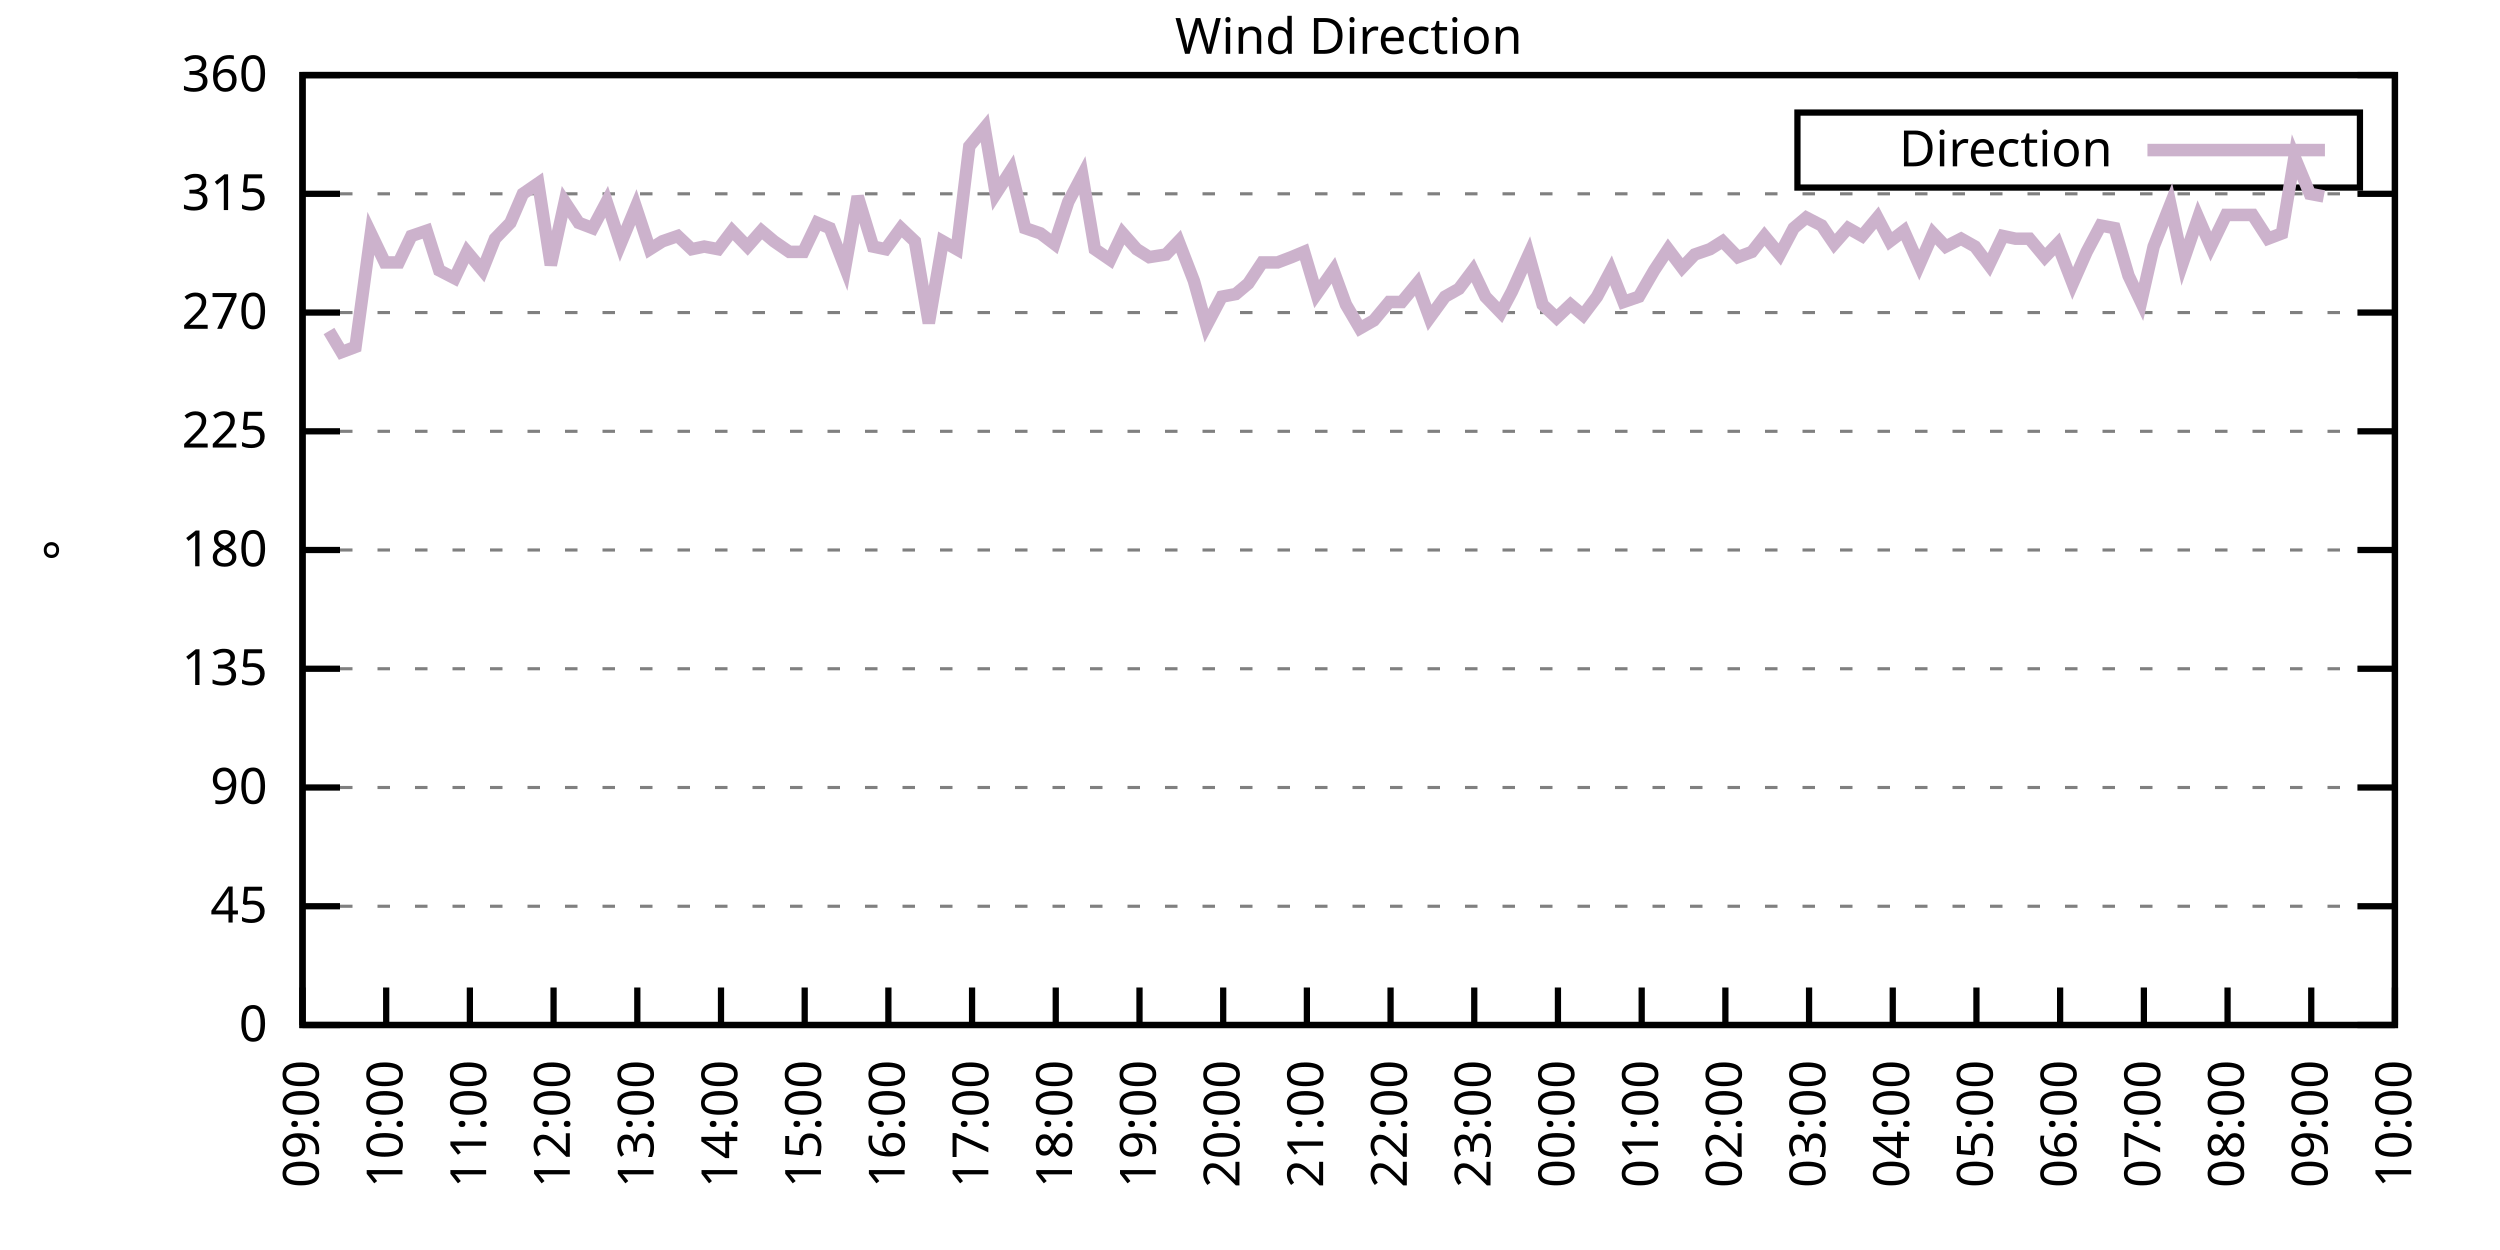
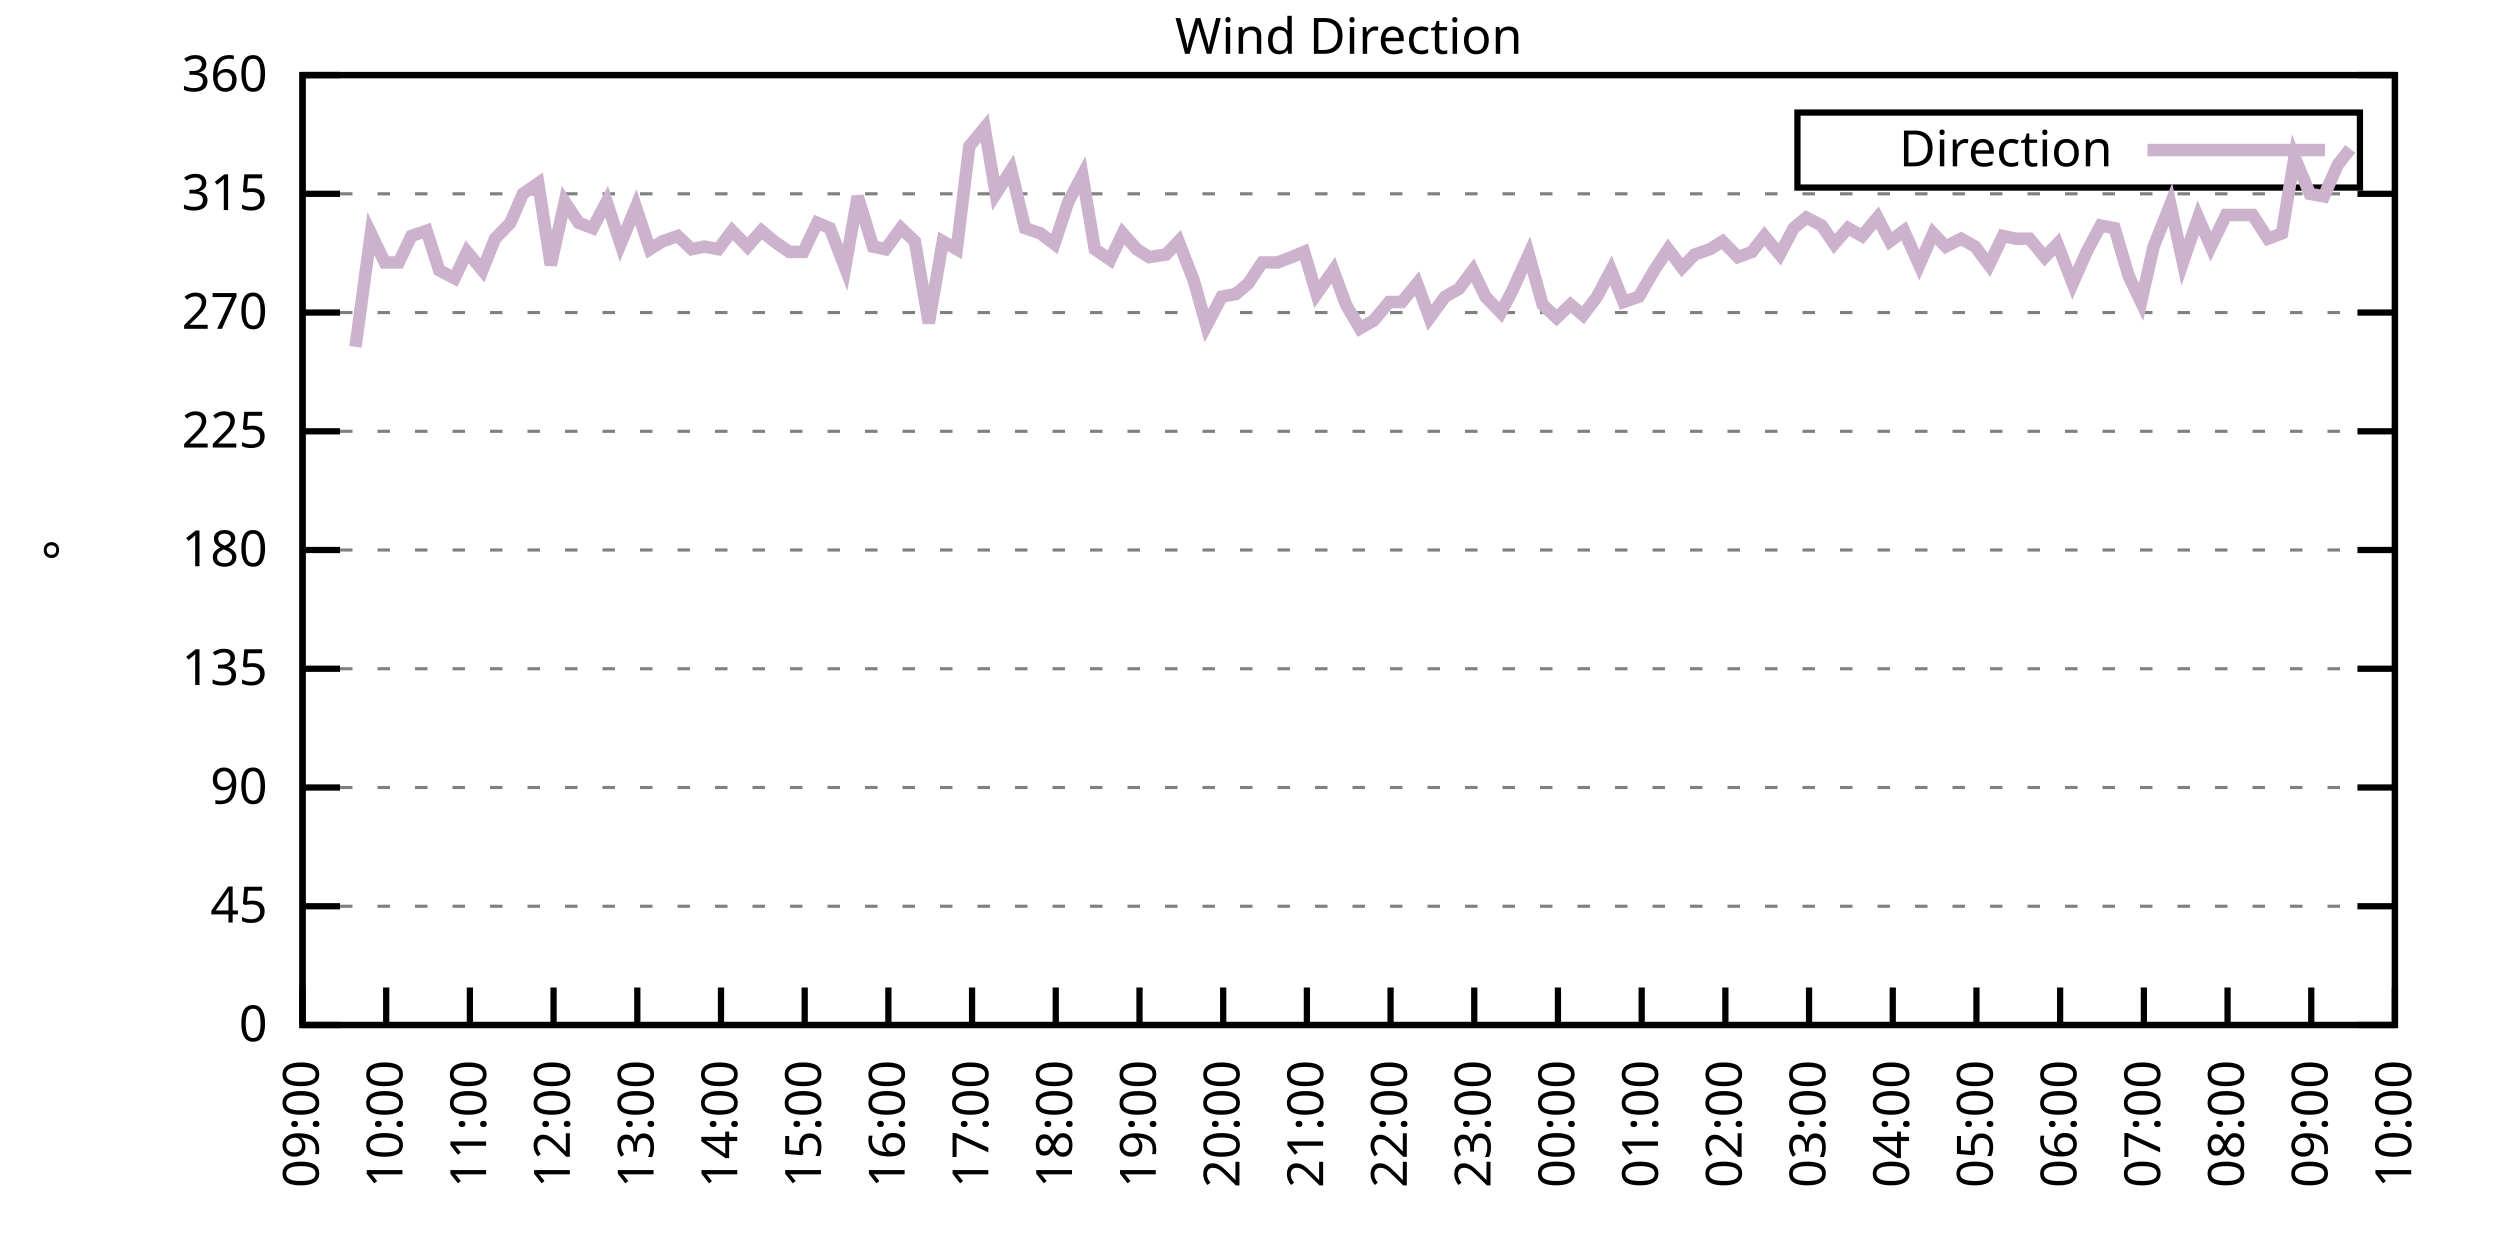
<svg xmlns="http://www.w3.org/2000/svg" xmlns:xlink="http://www.w3.org/1999/xlink" width="400" height="200" viewBox="0 0 400 200">
  <g id="gnuplot_canvas">
    <rect x="0" y="0" width="400" height="200" fill="none" />
    <defs>
      <circle id="gpDot" r="0.5" stroke-width="0.5" stroke="currentColor" />
      <path id="gpPt0" stroke-width="0.333" stroke="currentColor" d="M-1,0 h2 M0,-1 v2" />
      <path id="gpPt1" stroke-width="0.333" stroke="currentColor" d="M-1,-1 L1,1 M1,-1 L-1,1" />
      <path id="gpPt2" stroke-width="0.333" stroke="currentColor" d="M-1,0 L1,0 M0,-1 L0,1 M-1,-1 L1,1 M-1,1 L1,-1" />
      <rect id="gpPt3" stroke-width="0.333" stroke="currentColor" x="-1" y="-1" width="2" height="2" />
      <rect id="gpPt4" stroke-width="0.333" stroke="currentColor" fill="currentColor" x="-1" y="-1" width="2" height="2" />
      <circle id="gpPt5" stroke-width="0.333" stroke="currentColor" cx="0" cy="0" r="1" />
      <use xlink:href="#gpPt5" id="gpPt6" fill="currentColor" stroke="none" />
      <path id="gpPt7" stroke-width="0.333" stroke="currentColor" d="M0,-1.33 L-1.33,0.67 L1.33,0.67 z" />
      <use xlink:href="#gpPt7" id="gpPt8" fill="currentColor" stroke="none" />
      <use xlink:href="#gpPt7" id="gpPt9" stroke="currentColor" transform="rotate(180)" />
      <use xlink:href="#gpPt9" id="gpPt10" fill="currentColor" stroke="none" />
      <use xlink:href="#gpPt3" id="gpPt11" stroke="currentColor" transform="rotate(45)" />
      <use xlink:href="#gpPt11" id="gpPt12" fill="currentColor" stroke="none" />
      <path id="gpPt13" stroke-width="0.333" stroke="currentColor" d="M0,1.330 L1.265,0.411 L0.782,-1.067 L-0.782,-1.076 L-1.265,0.411 z" />
      <use xlink:href="#gpPt13" id="gpPt14" fill="currentColor" stroke="none" />
      <filter id="textbox" filterUnits="objectBoundingBox" x="0" y="0" height="1" width="1">
        <feFlood flood-color="white" flood-opacity="1" result="bgnd" />
        <feComposite in="SourceGraphic" in2="bgnd" operator="atop" />
      </filter>
      <filter id="greybox" filterUnits="objectBoundingBox" x="0" y="0" height="1" width="1">
        <feFlood flood-color="lightgrey" flood-opacity="1" result="grey" />
        <feComposite in="SourceGraphic" in2="grey" operator="atop" />
      </filter>
    </defs>
    <g fill="none" color="white" stroke="currentColor" stroke-width="1.00" stroke-linecap="butt" stroke-linejoin="miter">
</g>
    <g fill="none" color="black" stroke="currentColor" stroke-width="1.00" stroke-linecap="butt" stroke-linejoin="miter">
      <g stroke="none" shape-rendering="crispEdges">
        <polygon fill="rgb(255, 255, 255)" points="48.40,164.00 383.18,164.00 383.18,12.02 48.40,12.02 " />
      </g>
    </g>
    <g fill="none" color="black" stroke="currentColor" stroke-width="1.00" stroke-linecap="butt" stroke-linejoin="miter">
</g>
    <g fill="none" color="black" stroke="black" stroke-width="0.50" stroke-linecap="butt" stroke-linejoin="miter">
</g>
    <g fill="none" color="gray" stroke="currentColor" stroke-width="0.50" stroke-linecap="butt" stroke-linejoin="miter">
      <path stroke="gray" stroke-dasharray="2,4" class="gridline" d="M48.40,164.00 L383.19,164.00  " />
    </g>
    <g fill="none" color="gray" stroke="gray" stroke-width="1.00" stroke-linecap="butt" stroke-linejoin="miter">
</g>
    <g fill="none" color="black" stroke="currentColor" stroke-width="1.00" stroke-linecap="butt" stroke-linejoin="miter">
      <path stroke="black" d="M48.40,164.00 L54.40,164.00 M383.19,164.00 L377.19,164.00  " />
      <g transform="translate(42.80,166.60)" stroke="none" fill="black" font-family="Sans" font-size="8.00" text-anchor="end">
        <text>
          <tspan font-family="Sans"> 0</tspan>
        </text>
      </g>
    </g>
    <g fill="none" color="black" stroke="currentColor" stroke-width="1.00" stroke-linecap="butt" stroke-linejoin="miter">
</g>
    <g fill="none" color="black" stroke="black" stroke-width="0.50" stroke-linecap="butt" stroke-linejoin="miter">
</g>
    <g fill="none" color="gray" stroke="currentColor" stroke-width="0.50" stroke-linecap="butt" stroke-linejoin="miter">
      <path stroke="gray" stroke-dasharray="2,4" class="gridline" d="M48.40,145.00 L383.19,145.00  " />
    </g>
    <g fill="none" color="gray" stroke="gray" stroke-width="1.00" stroke-linecap="butt" stroke-linejoin="miter">
</g>
    <g fill="none" color="black" stroke="currentColor" stroke-width="1.00" stroke-linecap="butt" stroke-linejoin="miter">
      <path stroke="black" d="M48.40,145.00 L54.40,145.00 M383.19,145.00 L377.19,145.00  " />
      <g transform="translate(42.80,147.60)" stroke="none" fill="black" font-family="Sans" font-size="8.00" text-anchor="end">
        <text>
          <tspan font-family="Sans"> 45</tspan>
        </text>
      </g>
    </g>
    <g fill="none" color="black" stroke="currentColor" stroke-width="1.00" stroke-linecap="butt" stroke-linejoin="miter">
</g>
    <g fill="none" color="black" stroke="black" stroke-width="0.50" stroke-linecap="butt" stroke-linejoin="miter">
</g>
    <g fill="none" color="gray" stroke="currentColor" stroke-width="0.50" stroke-linecap="butt" stroke-linejoin="miter">
      <path stroke="gray" stroke-dasharray="2,4" class="gridline" d="M48.40,126.00 L383.19,126.00  " />
    </g>
    <g fill="none" color="gray" stroke="gray" stroke-width="1.00" stroke-linecap="butt" stroke-linejoin="miter">
</g>
    <g fill="none" color="black" stroke="currentColor" stroke-width="1.00" stroke-linecap="butt" stroke-linejoin="miter">
      <path stroke="black" d="M48.40,126.00 L54.40,126.00 M383.19,126.00 L377.19,126.00  " />
      <g transform="translate(42.80,128.60)" stroke="none" fill="black" font-family="Sans" font-size="8.00" text-anchor="end">
        <text>
          <tspan font-family="Sans"> 90</tspan>
        </text>
      </g>
    </g>
    <g fill="none" color="black" stroke="currentColor" stroke-width="1.00" stroke-linecap="butt" stroke-linejoin="miter">
</g>
    <g fill="none" color="black" stroke="black" stroke-width="0.50" stroke-linecap="butt" stroke-linejoin="miter">
</g>
    <g fill="none" color="gray" stroke="currentColor" stroke-width="0.50" stroke-linecap="butt" stroke-linejoin="miter">
      <path stroke="gray" stroke-dasharray="2,4" class="gridline" d="M48.40,107.00 L383.19,107.00  " />
    </g>
    <g fill="none" color="gray" stroke="gray" stroke-width="1.00" stroke-linecap="butt" stroke-linejoin="miter">
</g>
    <g fill="none" color="black" stroke="currentColor" stroke-width="1.00" stroke-linecap="butt" stroke-linejoin="miter">
      <path stroke="black" d="M48.40,107.00 L54.40,107.00 M383.19,107.00 L377.19,107.00  " />
      <g transform="translate(42.80,109.60)" stroke="none" fill="black" font-family="Sans" font-size="8.00" text-anchor="end">
        <text>
          <tspan font-family="Sans"> 135</tspan>
        </text>
      </g>
    </g>
    <g fill="none" color="black" stroke="currentColor" stroke-width="1.00" stroke-linecap="butt" stroke-linejoin="miter">
</g>
    <g fill="none" color="black" stroke="black" stroke-width="0.50" stroke-linecap="butt" stroke-linejoin="miter">
</g>
    <g fill="none" color="gray" stroke="currentColor" stroke-width="0.50" stroke-linecap="butt" stroke-linejoin="miter">
      <path stroke="gray" stroke-dasharray="2,4" class="gridline" d="M48.40,88.00 L383.19,88.00  " />
    </g>
    <g fill="none" color="gray" stroke="gray" stroke-width="1.00" stroke-linecap="butt" stroke-linejoin="miter">
</g>
    <g fill="none" color="black" stroke="currentColor" stroke-width="1.00" stroke-linecap="butt" stroke-linejoin="miter">
      <path stroke="black" d="M48.40,88.00 L54.40,88.00 M383.19,88.00 L377.19,88.00  " />
      <g transform="translate(42.80,90.60)" stroke="none" fill="black" font-family="Sans" font-size="8.00" text-anchor="end">
        <text>
          <tspan font-family="Sans"> 180</tspan>
        </text>
      </g>
    </g>
    <g fill="none" color="black" stroke="currentColor" stroke-width="1.00" stroke-linecap="butt" stroke-linejoin="miter">
</g>
    <g fill="none" color="black" stroke="black" stroke-width="0.50" stroke-linecap="butt" stroke-linejoin="miter">
</g>
    <g fill="none" color="gray" stroke="currentColor" stroke-width="0.50" stroke-linecap="butt" stroke-linejoin="miter">
      <path stroke="gray" stroke-dasharray="2,4" class="gridline" d="M48.40,69.01 L383.19,69.01  " />
    </g>
    <g fill="none" color="gray" stroke="gray" stroke-width="1.00" stroke-linecap="butt" stroke-linejoin="miter">
</g>
    <g fill="none" color="black" stroke="currentColor" stroke-width="1.00" stroke-linecap="butt" stroke-linejoin="miter">
      <path stroke="black" d="M48.40,69.01 L54.40,69.01 M383.19,69.01 L377.19,69.01  " />
      <g transform="translate(42.80,71.61)" stroke="none" fill="black" font-family="Sans" font-size="8.00" text-anchor="end">
        <text>
          <tspan font-family="Sans"> 225</tspan>
        </text>
      </g>
    </g>
    <g fill="none" color="black" stroke="currentColor" stroke-width="1.00" stroke-linecap="butt" stroke-linejoin="miter">
</g>
    <g fill="none" color="black" stroke="black" stroke-width="0.50" stroke-linecap="butt" stroke-linejoin="miter">
</g>
    <g fill="none" color="gray" stroke="currentColor" stroke-width="0.50" stroke-linecap="butt" stroke-linejoin="miter">
      <path stroke="gray" stroke-dasharray="2,4" class="gridline" d="M48.40,50.01 L383.19,50.01  " />
    </g>
    <g fill="none" color="gray" stroke="gray" stroke-width="1.00" stroke-linecap="butt" stroke-linejoin="miter">
</g>
    <g fill="none" color="black" stroke="currentColor" stroke-width="1.00" stroke-linecap="butt" stroke-linejoin="miter">
      <path stroke="black" d="M48.40,50.01 L54.40,50.01 M383.19,50.01 L377.19,50.01  " />
      <g transform="translate(42.80,52.61)" stroke="none" fill="black" font-family="Sans" font-size="8.00" text-anchor="end">
        <text>
          <tspan font-family="Sans"> 270</tspan>
        </text>
      </g>
    </g>
    <g fill="none" color="black" stroke="currentColor" stroke-width="1.00" stroke-linecap="butt" stroke-linejoin="miter">
</g>
    <g fill="none" color="black" stroke="black" stroke-width="0.50" stroke-linecap="butt" stroke-linejoin="miter">
</g>
    <g fill="none" color="gray" stroke="currentColor" stroke-width="0.50" stroke-linecap="butt" stroke-linejoin="miter">
      <path stroke="gray" stroke-dasharray="2,4" class="gridline" d="M48.40,31.01 L383.19,31.01  " />
    </g>
    <g fill="none" color="gray" stroke="gray" stroke-width="1.00" stroke-linecap="butt" stroke-linejoin="miter">
</g>
    <g fill="none" color="black" stroke="currentColor" stroke-width="1.00" stroke-linecap="butt" stroke-linejoin="miter">
      <path stroke="black" d="M48.40,31.01 L54.40,31.01 M383.19,31.01 L377.19,31.01  " />
      <g transform="translate(42.80,33.61)" stroke="none" fill="black" font-family="Sans" font-size="8.00" text-anchor="end">
        <text>
          <tspan font-family="Sans"> 315</tspan>
        </text>
      </g>
    </g>
    <g fill="none" color="black" stroke="currentColor" stroke-width="1.00" stroke-linecap="butt" stroke-linejoin="miter">
</g>
    <g fill="none" color="black" stroke="black" stroke-width="0.50" stroke-linecap="butt" stroke-linejoin="miter">
</g>
    <g fill="none" color="gray" stroke="currentColor" stroke-width="0.50" stroke-linecap="butt" stroke-linejoin="miter">
      <path stroke="gray" stroke-dasharray="2,4" class="gridline" d="M48.40,12.01 L383.19,12.01  " />
    </g>
    <g fill="none" color="gray" stroke="gray" stroke-width="1.00" stroke-linecap="butt" stroke-linejoin="miter">
</g>
    <g fill="none" color="black" stroke="currentColor" stroke-width="1.00" stroke-linecap="butt" stroke-linejoin="miter">
      <path stroke="black" d="M48.40,12.01 L54.40,12.01 M383.19,12.01 L377.19,12.01  " />
      <g transform="translate(42.80,14.61)" stroke="none" fill="black" font-family="Sans" font-size="8.00" text-anchor="end">
        <text>
          <tspan font-family="Sans"> 360</tspan>
        </text>
      </g>
    </g>
    <g fill="none" color="black" stroke="currentColor" stroke-width="1.00" stroke-linecap="butt" stroke-linejoin="miter">
      <path stroke="black" d="M48.40,164.00 L48.40,158.00  " />
      <g transform="translate(51.00,169.60) rotate(270.00)" stroke="none" fill="black" font-family="Sans" font-size="8.00" text-anchor="end">
        <text>
          <tspan font-family="Sans">09:00</tspan>
        </text>
      </g>
    </g>
    <g fill="none" color="black" stroke="currentColor" stroke-width="1.00" stroke-linecap="butt" stroke-linejoin="miter">
      <path stroke="black" d="M61.79,164.00 L61.79,158.00  " />
      <g transform="translate(64.39,169.60) rotate(270.00)" stroke="none" fill="black" font-family="Sans" font-size="8.00" text-anchor="end">
        <text>
          <tspan font-family="Sans">10:00</tspan>
        </text>
      </g>
    </g>
    <g fill="none" color="black" stroke="currentColor" stroke-width="1.00" stroke-linecap="butt" stroke-linejoin="miter">
      <path stroke="black" d="M75.18,164.00 L75.18,158.00  " />
      <g transform="translate(77.78,169.60) rotate(270.00)" stroke="none" fill="black" font-family="Sans" font-size="8.00" text-anchor="end">
        <text>
          <tspan font-family="Sans">11:00</tspan>
        </text>
      </g>
    </g>
    <g fill="none" color="black" stroke="currentColor" stroke-width="1.00" stroke-linecap="butt" stroke-linejoin="miter">
      <path stroke="black" d="M88.57,164.00 L88.57,158.00  " />
      <g transform="translate(91.17,169.60) rotate(270.00)" stroke="none" fill="black" font-family="Sans" font-size="8.00" text-anchor="end">
        <text>
          <tspan font-family="Sans">12:00</tspan>
        </text>
      </g>
    </g>
    <g fill="none" color="black" stroke="currentColor" stroke-width="1.00" stroke-linecap="butt" stroke-linejoin="miter">
      <path stroke="black" d="M101.97,164.00 L101.97,158.00  " />
      <g transform="translate(104.57,169.60) rotate(270.00)" stroke="none" fill="black" font-family="Sans" font-size="8.00" text-anchor="end">
        <text>
          <tspan font-family="Sans">13:00</tspan>
        </text>
      </g>
    </g>
    <g fill="none" color="black" stroke="currentColor" stroke-width="1.00" stroke-linecap="butt" stroke-linejoin="miter">
      <path stroke="black" d="M115.36,164.00 L115.36,158.00  " />
      <g transform="translate(117.96,169.60) rotate(270.00)" stroke="none" fill="black" font-family="Sans" font-size="8.00" text-anchor="end">
        <text>
          <tspan font-family="Sans">14:00</tspan>
        </text>
      </g>
    </g>
    <g fill="none" color="black" stroke="currentColor" stroke-width="1.00" stroke-linecap="butt" stroke-linejoin="miter">
      <path stroke="black" d="M128.75,164.00 L128.75,158.00  " />
      <g transform="translate(131.35,169.60) rotate(270.00)" stroke="none" fill="black" font-family="Sans" font-size="8.00" text-anchor="end">
        <text>
          <tspan font-family="Sans">15:00</tspan>
        </text>
      </g>
    </g>
    <g fill="none" color="black" stroke="currentColor" stroke-width="1.00" stroke-linecap="butt" stroke-linejoin="miter">
      <path stroke="black" d="M142.14,164.00 L142.14,158.00  " />
      <g transform="translate(144.74,169.60) rotate(270.00)" stroke="none" fill="black" font-family="Sans" font-size="8.00" text-anchor="end">
        <text>
          <tspan font-family="Sans">16:00</tspan>
        </text>
      </g>
    </g>
    <g fill="none" color="black" stroke="currentColor" stroke-width="1.00" stroke-linecap="butt" stroke-linejoin="miter">
      <path stroke="black" d="M155.53,164.00 L155.53,158.00  " />
      <g transform="translate(158.13,169.60) rotate(270.00)" stroke="none" fill="black" font-family="Sans" font-size="8.00" text-anchor="end">
        <text>
          <tspan font-family="Sans">17:00</tspan>
        </text>
      </g>
    </g>
    <g fill="none" color="black" stroke="currentColor" stroke-width="1.00" stroke-linecap="butt" stroke-linejoin="miter">
      <path stroke="black" d="M168.92,164.00 L168.92,158.00  " />
      <g transform="translate(171.52,169.60) rotate(270.00)" stroke="none" fill="black" font-family="Sans" font-size="8.00" text-anchor="end">
        <text>
          <tspan font-family="Sans">18:00</tspan>
        </text>
      </g>
    </g>
    <g fill="none" color="black" stroke="currentColor" stroke-width="1.00" stroke-linecap="butt" stroke-linejoin="miter">
      <path stroke="black" d="M182.32,164.00 L182.32,158.00  " />
      <g transform="translate(184.92,169.60) rotate(270.00)" stroke="none" fill="black" font-family="Sans" font-size="8.00" text-anchor="end">
        <text>
          <tspan font-family="Sans">19:00</tspan>
        </text>
      </g>
    </g>
    <g fill="none" color="black" stroke="currentColor" stroke-width="1.00" stroke-linecap="butt" stroke-linejoin="miter">
      <path stroke="black" d="M195.71,164.00 L195.71,158.00  " />
      <g transform="translate(198.31,169.60) rotate(270.00)" stroke="none" fill="black" font-family="Sans" font-size="8.00" text-anchor="end">
        <text>
          <tspan font-family="Sans">20:00</tspan>
        </text>
      </g>
    </g>
    <g fill="none" color="black" stroke="currentColor" stroke-width="1.00" stroke-linecap="butt" stroke-linejoin="miter">
      <path stroke="black" d="M209.10,164.00 L209.10,158.00  " />
      <g transform="translate(211.70,169.60) rotate(270.00)" stroke="none" fill="black" font-family="Sans" font-size="8.00" text-anchor="end">
        <text>
          <tspan font-family="Sans">21:00</tspan>
        </text>
      </g>
    </g>
    <g fill="none" color="black" stroke="currentColor" stroke-width="1.00" stroke-linecap="butt" stroke-linejoin="miter">
      <path stroke="black" d="M222.49,164.00 L222.49,158.00  " />
      <g transform="translate(225.09,169.60) rotate(270.00)" stroke="none" fill="black" font-family="Sans" font-size="8.00" text-anchor="end">
        <text>
          <tspan font-family="Sans">22:00</tspan>
        </text>
      </g>
    </g>
    <g fill="none" color="black" stroke="currentColor" stroke-width="1.00" stroke-linecap="butt" stroke-linejoin="miter">
      <path stroke="black" d="M235.88,164.00 L235.88,158.00  " />
      <g transform="translate(238.48,169.60) rotate(270.00)" stroke="none" fill="black" font-family="Sans" font-size="8.00" text-anchor="end">
        <text>
          <tspan font-family="Sans">23:00</tspan>
        </text>
      </g>
    </g>
    <g fill="none" color="black" stroke="currentColor" stroke-width="1.00" stroke-linecap="butt" stroke-linejoin="miter">
      <path stroke="black" d="M249.27,164.00 L249.27,158.00  " />
      <g transform="translate(251.87,169.60) rotate(270.00)" stroke="none" fill="black" font-family="Sans" font-size="8.00" text-anchor="end">
        <text>
          <tspan font-family="Sans">00:00</tspan>
        </text>
      </g>
    </g>
    <g fill="none" color="black" stroke="currentColor" stroke-width="1.00" stroke-linecap="butt" stroke-linejoin="miter">
      <path stroke="black" d="M262.67,164.00 L262.67,158.00  " />
      <g transform="translate(265.27,169.60) rotate(270.00)" stroke="none" fill="black" font-family="Sans" font-size="8.00" text-anchor="end">
        <text>
          <tspan font-family="Sans">01:00</tspan>
        </text>
      </g>
    </g>
    <g fill="none" color="black" stroke="currentColor" stroke-width="1.00" stroke-linecap="butt" stroke-linejoin="miter">
      <path stroke="black" d="M276.06,164.00 L276.06,158.00  " />
      <g transform="translate(278.66,169.60) rotate(270.00)" stroke="none" fill="black" font-family="Sans" font-size="8.00" text-anchor="end">
        <text>
          <tspan font-family="Sans">02:00</tspan>
        </text>
      </g>
    </g>
    <g fill="none" color="black" stroke="currentColor" stroke-width="1.00" stroke-linecap="butt" stroke-linejoin="miter">
      <path stroke="black" d="M289.45,164.00 L289.45,158.00  " />
      <g transform="translate(292.05,169.60) rotate(270.00)" stroke="none" fill="black" font-family="Sans" font-size="8.00" text-anchor="end">
        <text>
          <tspan font-family="Sans">03:00</tspan>
        </text>
      </g>
    </g>
    <g fill="none" color="black" stroke="currentColor" stroke-width="1.00" stroke-linecap="butt" stroke-linejoin="miter">
      <path stroke="black" d="M302.84,164.00 L302.84,158.00  " />
      <g transform="translate(305.44,169.60) rotate(270.00)" stroke="none" fill="black" font-family="Sans" font-size="8.00" text-anchor="end">
        <text>
          <tspan font-family="Sans">04:00</tspan>
        </text>
      </g>
    </g>
    <g fill="none" color="black" stroke="currentColor" stroke-width="1.00" stroke-linecap="butt" stroke-linejoin="miter">
      <path stroke="black" d="M316.23,164.00 L316.23,158.00  " />
      <g transform="translate(318.83,169.60) rotate(270.00)" stroke="none" fill="black" font-family="Sans" font-size="8.00" text-anchor="end">
        <text>
          <tspan font-family="Sans">05:00</tspan>
        </text>
      </g>
    </g>
    <g fill="none" color="black" stroke="currentColor" stroke-width="1.00" stroke-linecap="butt" stroke-linejoin="miter">
      <path stroke="black" d="M329.62,164.00 L329.62,158.00  " />
      <g transform="translate(332.22,169.60) rotate(270.00)" stroke="none" fill="black" font-family="Sans" font-size="8.00" text-anchor="end">
        <text>
          <tspan font-family="Sans">06:00</tspan>
        </text>
      </g>
    </g>
    <g fill="none" color="black" stroke="currentColor" stroke-width="1.00" stroke-linecap="butt" stroke-linejoin="miter">
      <path stroke="black" d="M343.02,164.00 L343.02,158.00  " />
      <g transform="translate(345.62,169.60) rotate(270.00)" stroke="none" fill="black" font-family="Sans" font-size="8.00" text-anchor="end">
        <text>
          <tspan font-family="Sans">07:00</tspan>
        </text>
      </g>
    </g>
    <g fill="none" color="black" stroke="currentColor" stroke-width="1.00" stroke-linecap="butt" stroke-linejoin="miter">
      <path stroke="black" d="M356.41,164.00 L356.41,158.00  " />
      <g transform="translate(359.01,169.60) rotate(270.00)" stroke="none" fill="black" font-family="Sans" font-size="8.00" text-anchor="end">
        <text>
          <tspan font-family="Sans">08:00</tspan>
        </text>
      </g>
    </g>
    <g fill="none" color="black" stroke="currentColor" stroke-width="1.00" stroke-linecap="butt" stroke-linejoin="miter">
      <path stroke="black" d="M369.80,164.00 L369.80,158.00  " />
      <g transform="translate(372.40,169.60) rotate(270.00)" stroke="none" fill="black" font-family="Sans" font-size="8.00" text-anchor="end">
        <text>
          <tspan font-family="Sans">09:00</tspan>
        </text>
      </g>
    </g>
    <g fill="none" color="black" stroke="currentColor" stroke-width="1.00" stroke-linecap="butt" stroke-linejoin="miter">
      <path stroke="black" d="M383.19,164.00 L383.19,158.00  " />
      <g transform="translate(385.79,169.60) rotate(270.00)" stroke="none" fill="black" font-family="Sans" font-size="8.00" text-anchor="end">
        <text>
          <tspan font-family="Sans">10:00</tspan>
        </text>
      </g>
    </g>
    <g fill="none" color="black" stroke="currentColor" stroke-width="1.00" stroke-linecap="butt" stroke-linejoin="miter">
</g>
    <g fill="none" color="black" stroke="currentColor" stroke-width="1.00" stroke-linecap="butt" stroke-linejoin="miter">
      <path stroke="black" d="M48.40,12.01 L48.40,164.00 L383.19,164.00 L383.19,12.01 L48.40,12.01 Z  " />
    </g>
    <g fill="none" color="black" stroke="currentColor" stroke-width="1.00" stroke-linecap="butt" stroke-linejoin="miter">
</g>
    <g fill="none" color="black" stroke="currentColor" stroke-width="1.00" stroke-linecap="butt" stroke-linejoin="miter">
      <path stroke="black" d="M287.59,30.01 L287.59,18.01 L377.59,18.01 L377.59,30.01 L287.59,30.01 Z  " />
    </g>
    <g id="Wind_direction_plot_1">
      <g fill="none" color="white" stroke="black" stroke-width="2.00" stroke-linecap="butt" stroke-linejoin="miter">
</g>
      <g fill="none" color="black" stroke="currentColor" stroke-width="2.00" stroke-linecap="butt" stroke-linejoin="miter">
        <g transform="translate(337.99,26.61)" stroke="none" fill="black" font-family="Sans" font-size="8.00" text-anchor="end">
          <text>
            <tspan font-family="Sans">Direction</tspan>
          </text>
        </g>
      </g>
      <g fill="none" color="black" stroke="currentColor" stroke-width="2.00" stroke-linecap="butt" stroke-linejoin="miter">
-         <path stroke="rgb(204, 178, 204)" d="M343.59,24.01 L371.99,24.01 M52.64,52.96 L54.65,56.34 L56.88,55.50 L59.34,37.34 L61.57,41.99 L63.80,41.99   L65.81,37.76 L68.26,36.92 L70.27,43.25 L72.73,44.52 L74.74,40.30 L77.19,43.25 L79.20,38.19 L81.66,35.65   L83.66,31.01 L86.12,29.32 L88.13,42.41 L90.36,32.28 L92.59,35.65 L94.82,36.50 L97.06,32.28 L99.29,39.03   L101.74,33.12 L103.98,39.87 L105.98,38.61 L108.44,37.76 L110.67,39.87 L112.68,39.45 L114.91,39.87 L117.14,36.92   L119.60,39.45 L121.83,36.92 L123.84,38.61 L126.29,40.30 L128.53,40.30 L130.76,35.65 L132.77,36.50 L135.22,42.83   L137.23,31.43 L139.69,39.45 L141.69,39.87 L144.15,36.50 L146.38,38.61 L148.61,51.70 L150.85,38.61 L153.08,39.87   L155.09,23.41 L157.54,20.45 L159.33,31.01 L161.78,27.21 L164.01,36.50 L166.47,37.34 L168.70,39.03 L170.93,32.28   L173.17,28.05 L175.17,39.87 L177.63,41.56 L179.64,37.34 L181.87,39.87 L183.88,41.14 L186.56,40.72 L188.57,38.61   L191.02,44.94 L193.03,52.12 L195.48,47.47 L197.72,47.05 L199.73,45.36 L201.96,41.99 L204.41,41.99 L206.64,41.14   L208.65,40.30 L210.66,47.05 L213.34,43.25 L215.35,48.74 L217.58,52.54 L219.81,51.27 L222.27,48.32 L224.28,48.32   L226.73,45.36 L228.74,50.85 L231.20,47.47 L233.43,46.21 L235.66,43.25 L237.67,47.47 L240.12,50.01 L241.91,46.63   L244.59,40.72 L246.82,48.74 L249.05,50.85 L251.28,48.74 L253.29,50.43 L255.52,47.47 L257.76,43.25 L259.76,48.32   L262.22,47.47 L264.67,43.25 L266.91,39.87 L269.14,42.83 L271.15,40.72 L273.60,39.87 L275.61,38.61 L278.07,41.14   L280.30,40.30 L282.31,37.76 L284.76,40.72 L286.99,36.50 L289.00,34.81 L291.46,36.08 L293.47,39.03 L295.70,36.50   L297.93,37.76 L300.39,34.81 L302.39,38.61 L304.63,36.92 L307.08,42.41 L309.31,37.34 L311.32,39.45 L313.78,38.19   L316.01,39.45 L318.24,42.41 L320.47,37.76 L322.48,38.19 L324.71,38.19 L327.17,41.14 L329.18,39.03 L331.63,45.36   L333.86,40.30 L336.10,36.08 L338.33,36.50 L340.56,44.10 L342.57,48.32 L344.58,39.45 L347.26,32.70 L349.26,41.99   L351.72,34.81 L353.73,39.45 L356.18,34.39 L358.19,34.39 L360.42,34.39 L362.88,38.19 L365.11,37.34 L367.12,25.10   L369.58,31.01 L371.81,31.43  " />
+         <path stroke="rgb(204, 178, 204)" d="M343.59,24.01 L371.99,24.01 M56.88,55.50 L59.34,37.34 L61.57,41.99 L63.80,41.99 L65.81,37.76 L68.26,36.92   L70.27,43.25 L72.73,44.52 L74.74,40.30 L77.19,43.25 L79.20,38.19 L81.66,35.65 L83.66,31.01 L86.12,29.32   L88.13,42.41 L90.36,32.28 L92.59,35.65 L94.82,36.50 L97.06,32.28 L99.29,39.03 L101.74,33.12 L103.98,39.87   L105.98,38.61 L108.44,37.76 L110.67,39.87 L112.68,39.45 L114.91,39.87 L117.14,36.92 L119.60,39.45 L121.83,36.92   L123.84,38.61 L126.29,40.30 L128.53,40.30 L130.76,35.65 L132.77,36.50 L135.22,42.83 L137.23,31.43 L139.69,39.45   L141.69,39.87 L144.15,36.50 L146.38,38.61 L148.61,51.70 L150.85,38.61 L153.08,39.87 L155.09,23.41 L157.54,20.45   L159.33,31.01 L161.78,27.21 L164.01,36.50 L166.47,37.34 L168.70,39.03 L170.93,32.28 L173.17,28.05 L175.17,39.87   L177.63,41.56 L179.64,37.34 L181.87,39.87 L183.88,41.14 L186.56,40.72 L188.57,38.61 L191.02,44.94 L193.03,52.12   L195.48,47.47 L197.72,47.05 L199.73,45.36 L201.96,41.99 L204.41,41.99 L206.64,41.14 L208.65,40.30 L210.66,47.05   L213.34,43.25 L215.35,48.74 L217.58,52.54 L219.81,51.27 L222.27,48.32 L224.28,48.32 L226.73,45.36 L228.74,50.85   L231.20,47.47 L233.43,46.21 L235.66,43.25 L237.67,47.47 L240.12,50.01 L241.91,46.63 L244.59,40.72 L246.82,48.74   L249.05,50.85 L251.28,48.74 L253.29,50.43 L255.52,47.47 L257.76,43.25 L259.76,48.32 L262.22,47.47 L264.67,43.25   L266.91,39.87 L269.14,42.83 L271.15,40.72 L273.60,39.87 L275.61,38.61 L278.07,41.14 L280.30,40.30 L282.31,37.76   L284.76,40.72 L286.99,36.50 L289.00,34.81 L291.46,36.08 L293.47,39.03 L295.70,36.50 L297.93,37.76 L300.39,34.81   L302.39,38.61 L304.63,36.92 L307.08,42.41 L309.31,37.34 L311.32,39.45 L313.78,38.19 L316.01,39.45 L318.24,42.41   L320.47,37.76 L322.48,38.19 L324.71,38.19 L327.17,41.14 L329.18,39.03 L331.63,45.36 L333.86,40.30 L336.10,36.08   L338.33,36.50 L340.56,44.10 L342.57,48.32 L344.58,39.45 L347.26,32.70 L349.26,41.99 L351.72,34.81 L353.73,39.45   L356.18,34.39 L358.19,34.39 L360.42,34.39 L362.88,38.19 L365.11,37.34 L367.12,25.10 L369.58,31.01 L371.81,31.43   L374.04,26.36 L376.05,23.83  " />
      </g>
    </g>
    <g fill="none" color="black" stroke="currentColor" stroke-width="2.00" stroke-linecap="butt" stroke-linejoin="miter">
</g>
    <g fill="none" color="black" stroke="black" stroke-width="1.00" stroke-linecap="butt" stroke-linejoin="miter">
</g>
    <g fill="none" color="black" stroke="currentColor" stroke-width="1.00" stroke-linecap="butt" stroke-linejoin="miter">
      <path stroke="black" d="M48.40,12.01 L48.40,164.00 L383.19,164.00 L383.19,12.01 L48.40,12.01 Z  " />
      <g transform="translate(12.80,88.01) rotate(270.00)" stroke="none" fill="black" font-family="Sans" font-size="8.00" text-anchor="middle">
        <text>
          <tspan font-family="Sans">°</tspan>
        </text>
      </g>
    </g>
    <g fill="none" color="black" stroke="currentColor" stroke-width="1.00" stroke-linecap="butt" stroke-linejoin="miter">
</g>
    <g fill="none" color="black" stroke="currentColor" stroke-width="1.00" stroke-linecap="butt" stroke-linejoin="miter">
      <g transform="translate(215.79,8.61)" stroke="none" fill="black" font-family="Sans" font-size="8.00" text-anchor="middle">
        <text>
          <tspan font-family="Sans">Wind Direction</tspan>
        </text>
      </g>
    </g>
    <g fill="none" color="black" stroke="currentColor" stroke-width="1.00" stroke-linecap="butt" stroke-linejoin="miter">
</g>
  </g>
</svg>
